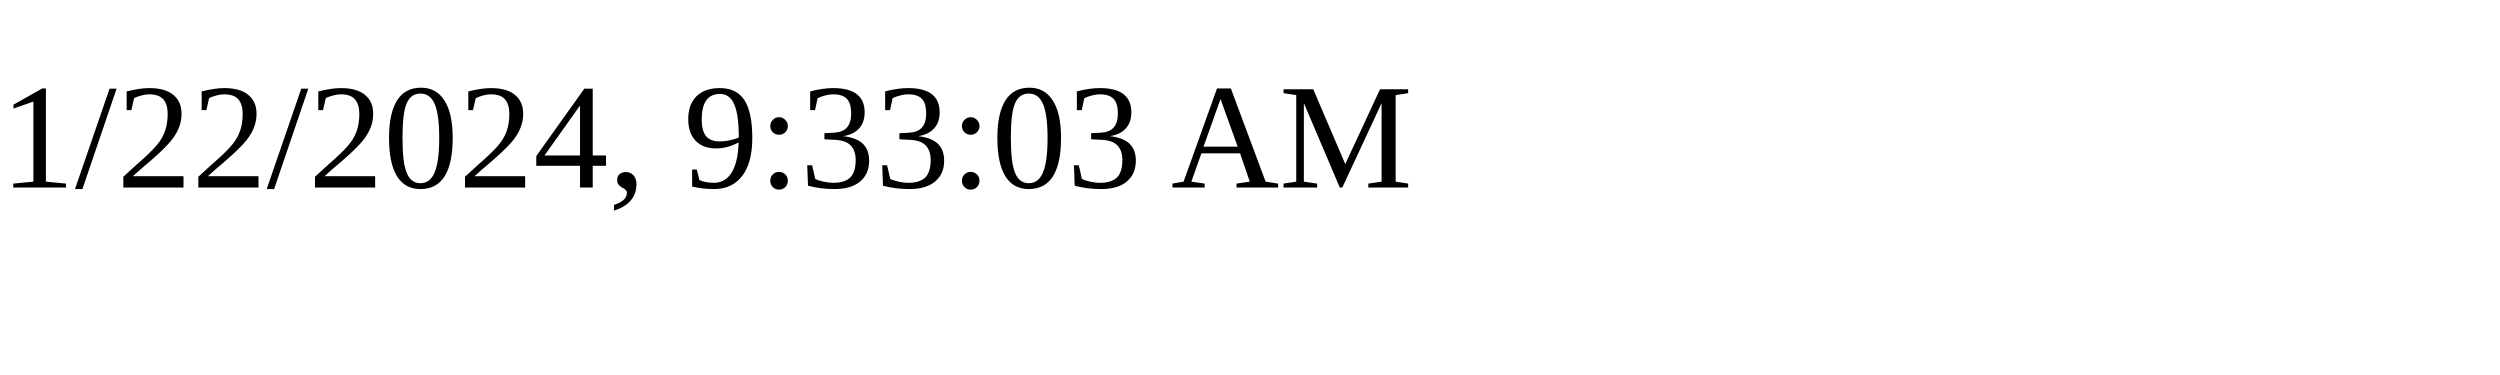
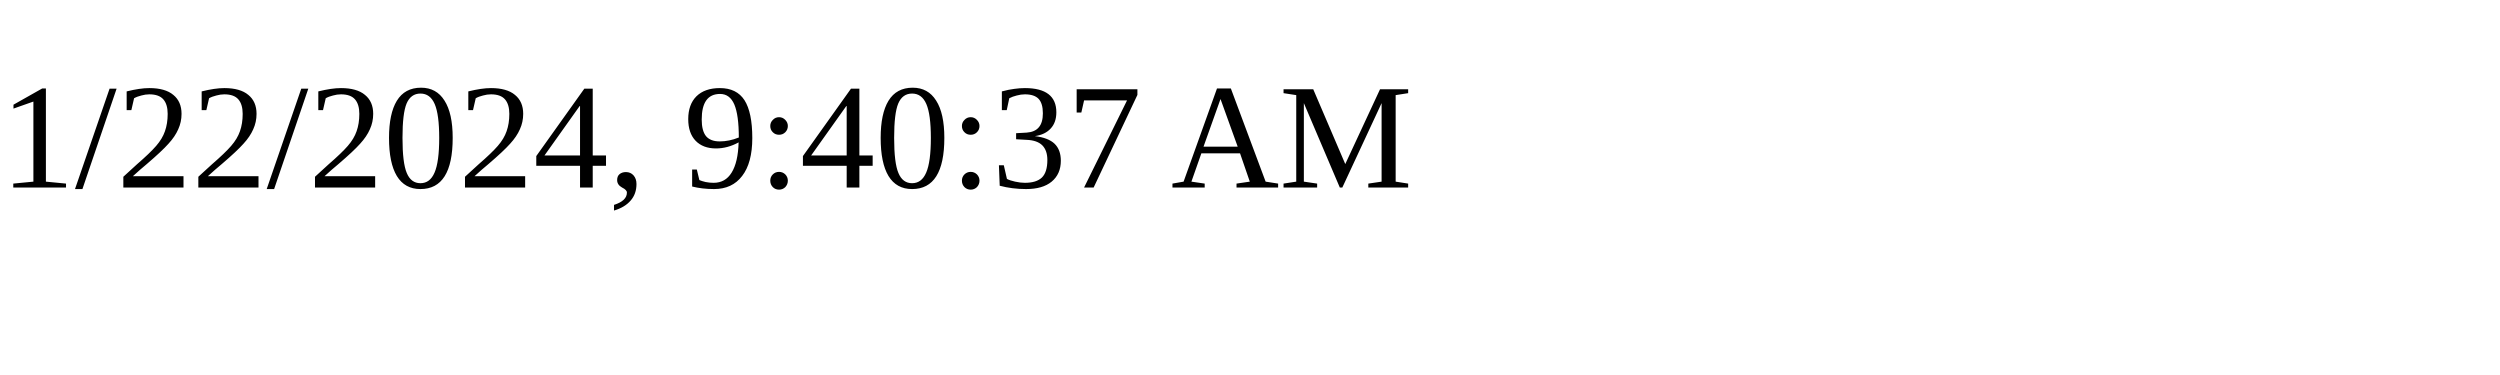
<svg xmlns="http://www.w3.org/2000/svg" height="30" width="200">
-   <text x="0" y="15">1/22/2024, 9:33:03 AM</text>
+   <text x="0" y="15">1/22/2024, 9:40:37 AM</text>
</svg>
